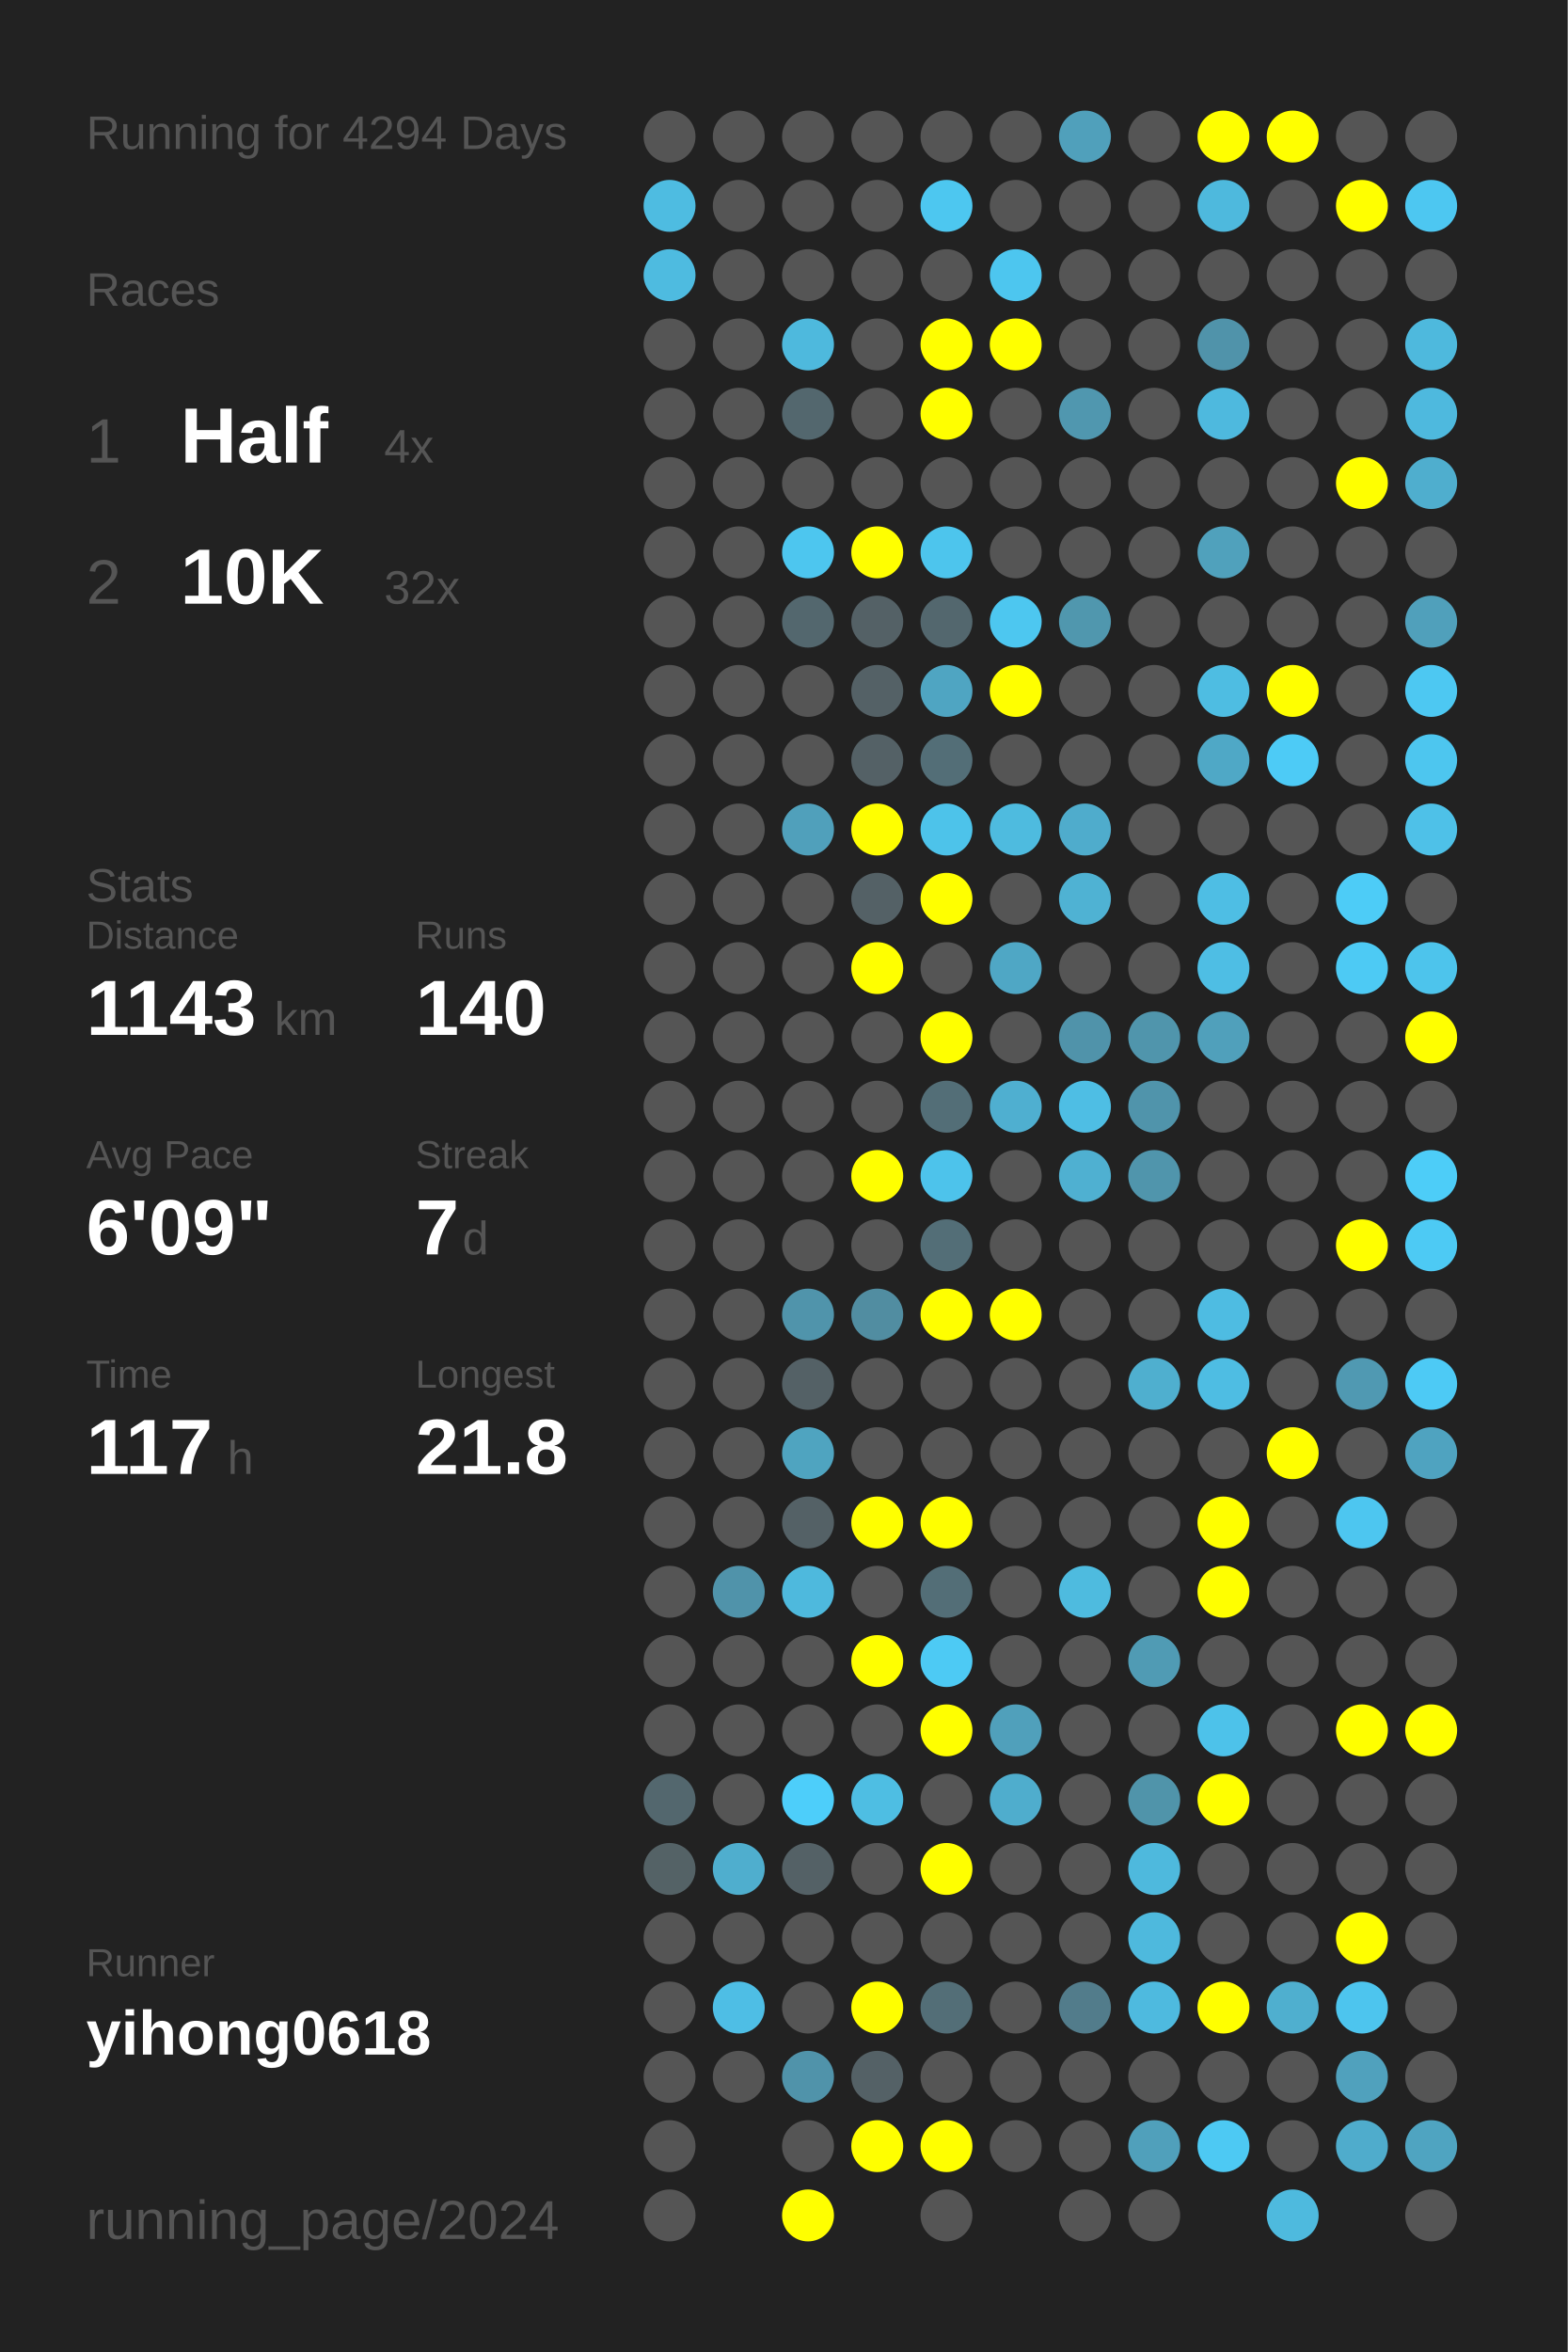
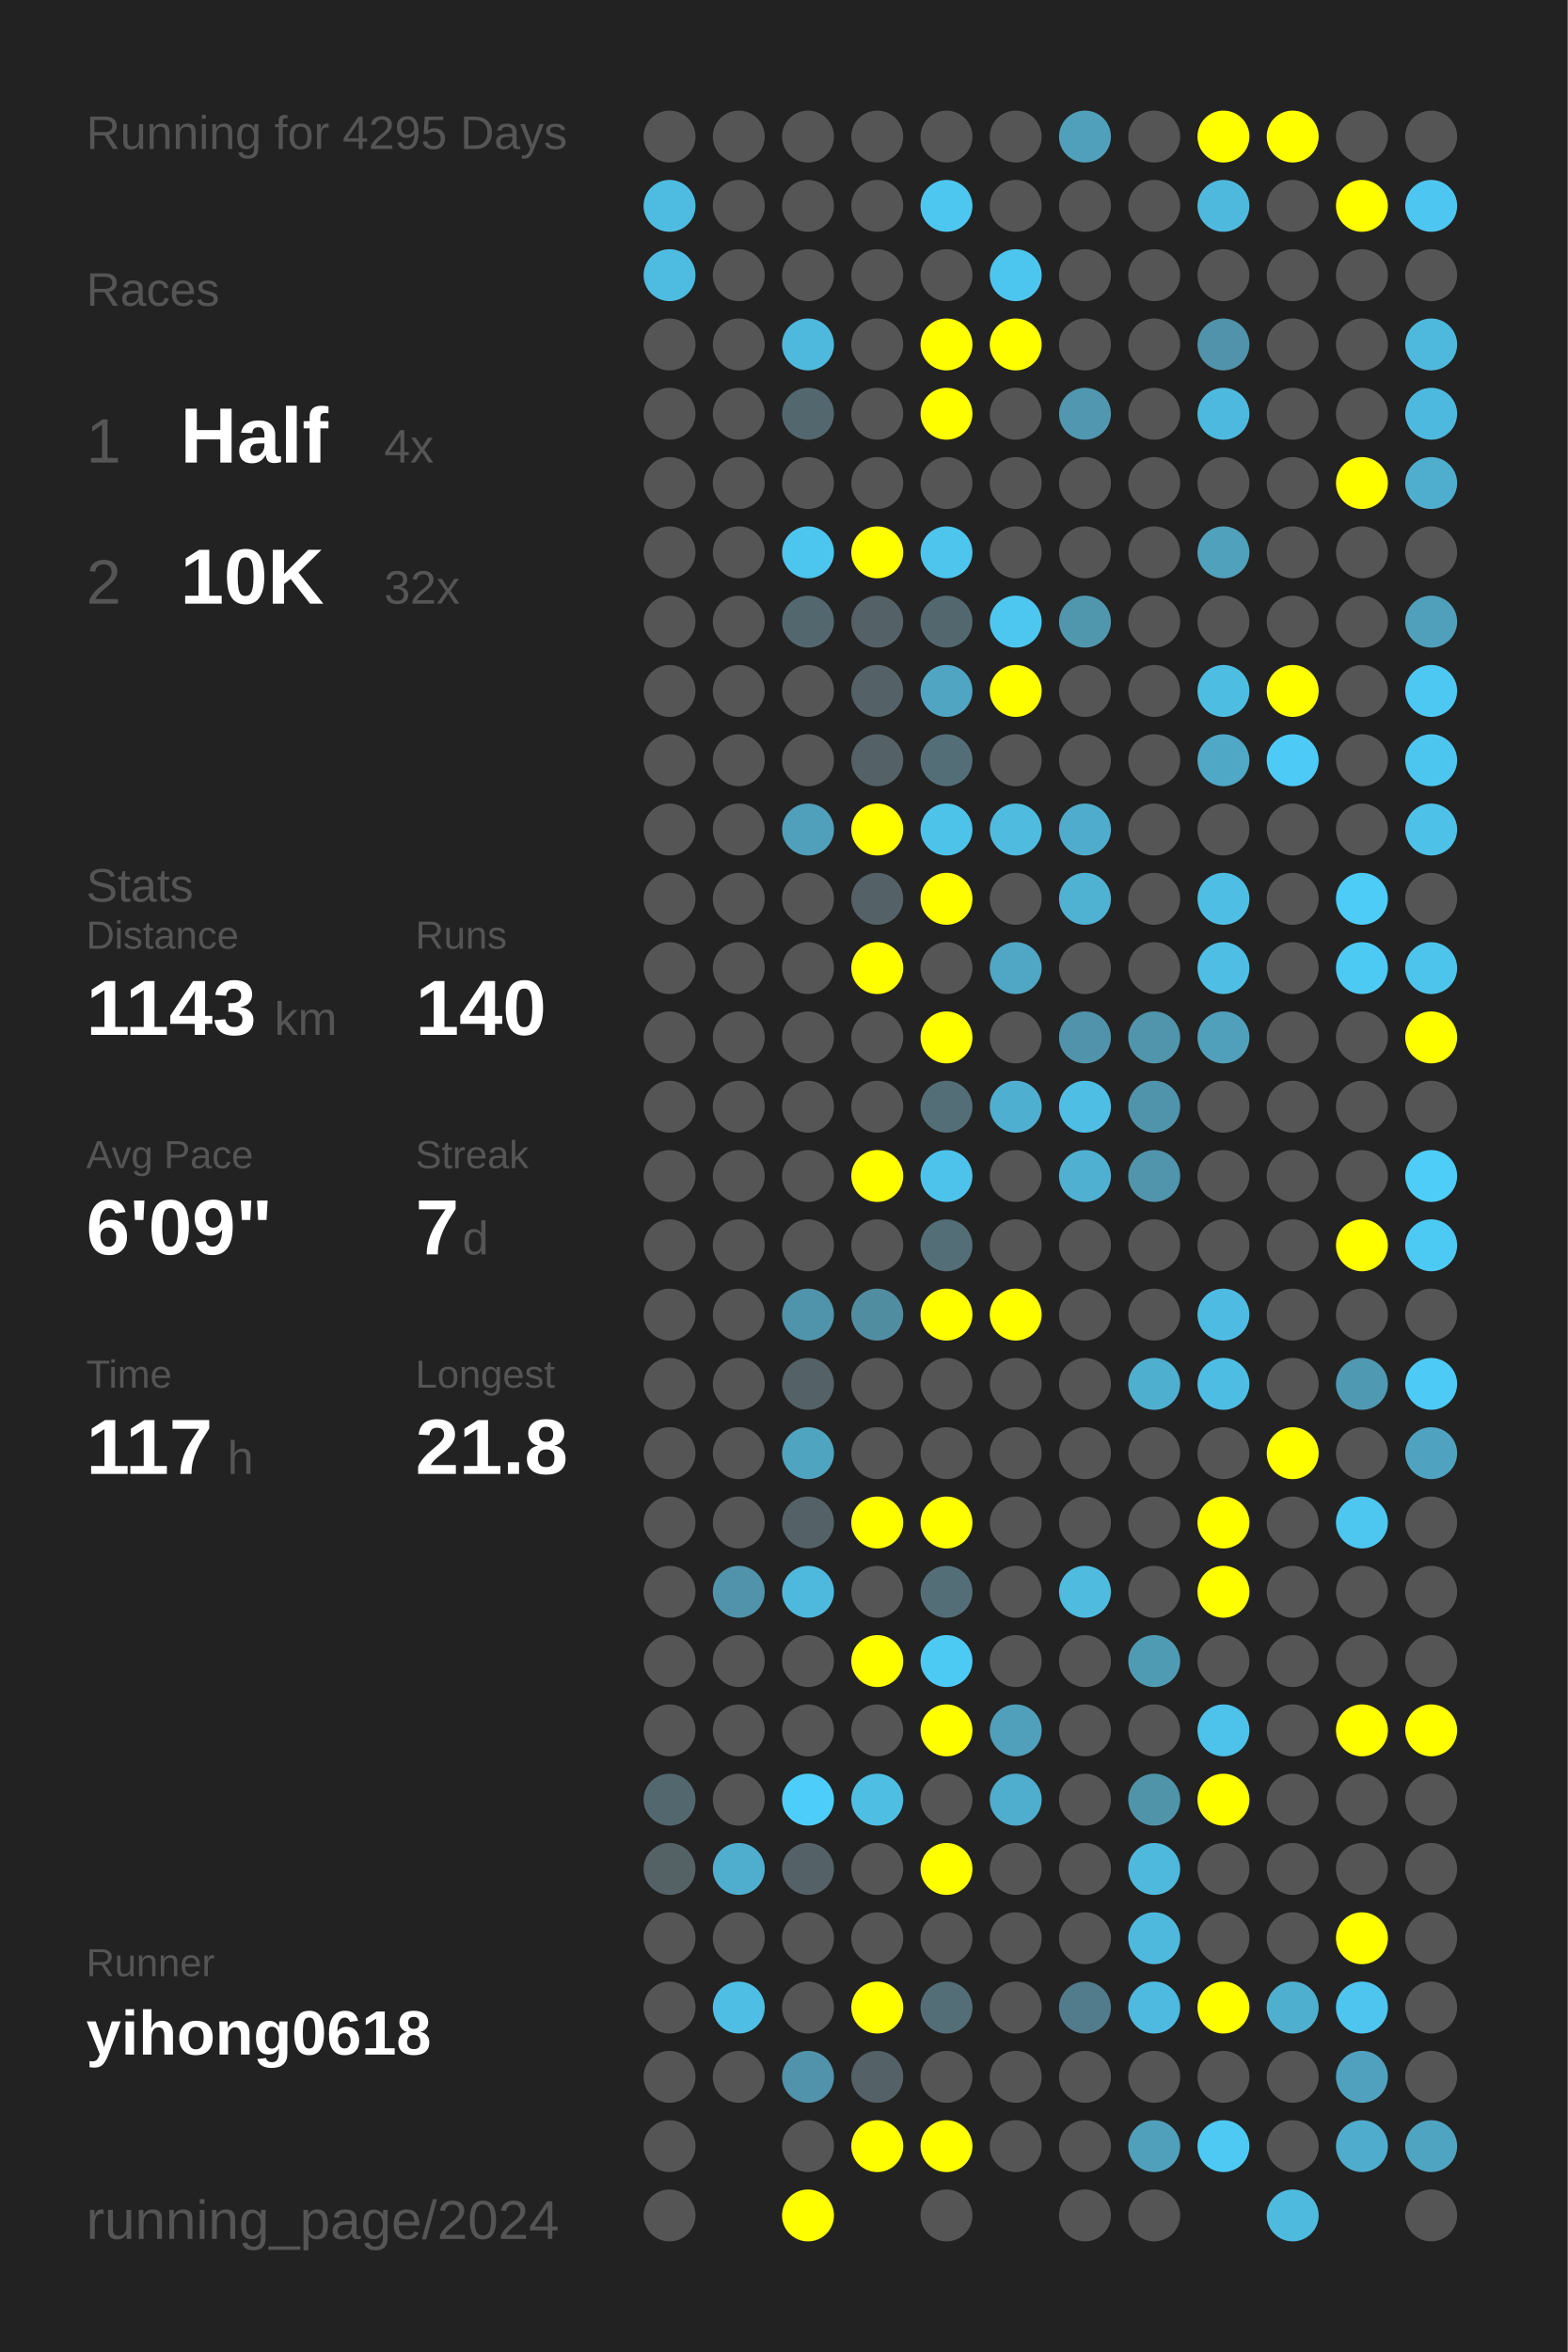
<svg xmlns="http://www.w3.org/2000/svg" baseProfile="full" height="300mm" version="1.1" viewBox="0,0,200,300" width="200mm">
  <defs />
  <rect fill="#222222" height="300" width="200" x="0" y="0" />
-   <text fill="#555555" style="font-size:6px; font-family:Arial;" x="11" y="19">Running for 4294 Days</text>
+   <text fill="#555555" style="font-size:6px; font-family:Arial;" x="11" y="19">Running for 4295 Days</text>
  <text fill="#555555" style="font-size:6px; font-family:Arial;" x="11" y="39">Races</text>
  <text fill="#555555" style="font-size:8px; font-family:Arial;" x="11" y="59">1</text>
  <text fill="#FFFFFF" style="font-size:10px; font-family:Arial; font-weight:bold;" x="23" y="59">Half</text>
  <text fill="#555555" style="font-size:6px; font-family:Arial;" x="49" y="59">4x</text>
  <text fill="#555555" style="font-size:8px; font-family:Arial;" x="11" y="77">2</text>
  <text fill="#FFFFFF" style="font-size:10px; font-family:Arial; font-weight:bold;" x="23" y="77">10K</text>
  <text fill="#555555" style="font-size:6px; font-family:Arial;" x="49" y="77">32x</text>
  <text fill="#555555" style="font-size:6px; font-family:Arial;" x="11" y="115">Stats</text>
  <text fill="#555555" style="font-size:5px; font-family:Arial;" x="11" y="121">Distance</text>
  <text fill="#FFFFFF" style="font-size:10px; font-family:Arial; font-weight:bold;" x="11" y="132">1143</text>
  <text fill="#555555" style="font-size:6px; font-family:Arial;" x="35" y="132">km</text>
  <text fill="#555555" style="font-size:5px; font-family:Arial;" x="53" y="121">Runs</text>
  <text fill="#FFFFFF" style="font-size:10px; font-family:Arial; font-weight:bold;" x="53" y="132">140</text>
  <text fill="#555555" style="font-size:5px; font-family:Arial;" x="11" y="149">Avg Pace</text>
  <text fill="#FFFFFF" style="font-size:10px; font-family:Arial; font-weight:bold;" x="11" y="160">6'09"</text>
  <text fill="#555555" style="font-size:5px; font-family:Arial;" x="53" y="149">Streak</text>
  <text fill="#FFFFFF" style="font-size:10px; font-family:Arial; font-weight:bold;" x="53" y="160">7</text>
  <text fill="#555555" style="font-size:6px; font-family:Arial;" x="59" y="160">d</text>
  <text fill="#555555" style="font-size:5px; font-family:Arial;" x="11" y="177">Time</text>
  <text fill="#FFFFFF" style="font-size:10px; font-family:Arial; font-weight:bold;" x="11" y="188">117</text>
  <text fill="#555555" style="font-size:6px; font-family:Arial;" x="29" y="188">h</text>
  <text fill="#555555" style="font-size:5px; font-family:Arial;" x="53" y="177">Longest</text>
  <text fill="#FFFFFF" style="font-size:10px; font-family:Arial; font-weight:bold;" x="53" y="188">21.8</text>
  <text fill="#555555" style="font-size:5px; font-family:Arial;" x="11" y="252.065">Runner</text>
  <text fill="#FFFFFF" style="font-size:8px; font-family:Arial; font-weight:bold;" x="11" y="262.065">yihong0618</text>
  <text fill="#555555" style="font-size:7px; font-family:Arial;" x="11" y="285.581">running_page/2024</text>
  <circle cx="85.417" cy="17.419" fill="#555555" r="3.312" />
  <circle cx="85.417" cy="26.258" fill="#4ebce1" r="3.312" />
  <circle cx="85.417" cy="35.097" fill="#4ebbe0" r="3.312" />
  <circle cx="85.417" cy="43.935" fill="#555555" r="3.312" />
  <circle cx="85.417" cy="52.774" fill="#555555" r="3.312" />
  <circle cx="85.417" cy="61.613" fill="#555555" r="3.312" />
  <circle cx="85.417" cy="70.452" fill="#555555" r="3.312" />
  <circle cx="85.417" cy="79.29" fill="#555555" r="3.312" />
  <circle cx="85.417" cy="88.129" fill="#555555" r="3.312" />
  <circle cx="85.417" cy="96.968" fill="#555555" r="3.312" />
  <circle cx="85.417" cy="105.806" fill="#555555" r="3.312" />
  <circle cx="85.417" cy="114.645" fill="#555555" r="3.312" />
  <circle cx="85.417" cy="123.484" fill="#555555" r="3.312" />
  <circle cx="85.417" cy="132.323" fill="#555555" r="3.312" />
  <circle cx="85.417" cy="141.161" fill="#555555" r="3.312" />
  <circle cx="85.417" cy="150" fill="#555555" r="3.312" />
  <circle cx="85.417" cy="158.839" fill="#555555" r="3.312" />
  <circle cx="85.417" cy="167.677" fill="#555555" r="3.312" />
  <circle cx="85.417" cy="176.516" fill="#555555" r="3.312" />
  <circle cx="85.417" cy="185.355" fill="#555555" r="3.312" />
  <circle cx="85.417" cy="194.194" fill="#555555" r="3.312" />
  <circle cx="85.417" cy="203.032" fill="#555555" r="3.312" />
  <circle cx="85.417" cy="211.871" fill="#555555" r="3.312" />
  <circle cx="85.417" cy="220.71" fill="#555555" r="3.312" />
  <circle cx="85.417" cy="229.548" fill="#53676e" r="3.312" />
  <circle cx="85.417" cy="238.387" fill="#546266" r="3.312" />
  <circle cx="85.417" cy="247.226" fill="#555555" r="3.312" />
  <circle cx="85.417" cy="256.065" fill="#555555" r="3.312" />
  <circle cx="85.417" cy="264.903" fill="#555555" r="3.312" />
  <circle cx="85.417" cy="273.742" fill="#555555" r="3.312" />
  <circle cx="85.417" cy="282.581" fill="#555555" r="3.312" />
  <circle cx="94.25" cy="17.419" fill="#555555" r="3.312" />
  <circle cx="94.25" cy="26.258" fill="#555555" r="3.312" />
  <circle cx="94.25" cy="35.097" fill="#555555" r="3.312" />
  <circle cx="94.25" cy="43.935" fill="#555555" r="3.312" />
  <circle cx="94.25" cy="52.774" fill="#555555" r="3.312" />
  <circle cx="94.25" cy="61.613" fill="#555555" r="3.312" />
  <circle cx="94.25" cy="70.452" fill="#555555" r="3.312" />
  <circle cx="94.25" cy="79.29" fill="#555555" r="3.312" />
  <circle cx="94.25" cy="88.129" fill="#555555" r="3.312" />
  <circle cx="94.25" cy="96.968" fill="#555555" r="3.312" />
  <circle cx="94.25" cy="105.806" fill="#555555" r="3.312" />
  <circle cx="94.25" cy="114.645" fill="#555555" r="3.312" />
  <circle cx="94.25" cy="123.484" fill="#555555" r="3.312" />
  <circle cx="94.25" cy="132.323" fill="#555555" r="3.312" />
  <circle cx="94.25" cy="141.161" fill="#555555" r="3.312" />
  <circle cx="94.25" cy="150" fill="#555555" r="3.312" />
  <circle cx="94.25" cy="158.839" fill="#555555" r="3.312" />
  <circle cx="94.25" cy="167.677" fill="#555555" r="3.312" />
  <circle cx="94.25" cy="176.516" fill="#555555" r="3.312" />
  <circle cx="94.25" cy="185.355" fill="#555555" r="3.312" />
  <circle cx="94.25" cy="194.194" fill="#555555" r="3.312" />
  <circle cx="94.25" cy="203.032" fill="#5093aa" r="3.312" />
  <circle cx="94.25" cy="211.871" fill="#555555" r="3.312" />
  <circle cx="94.25" cy="220.71" fill="#555555" r="3.312" />
  <circle cx="94.25" cy="229.548" fill="#555555" r="3.312" />
  <circle cx="94.25" cy="238.387" fill="#4faece" r="3.312" />
  <circle cx="94.25" cy="247.226" fill="#555555" r="3.312" />
  <circle cx="94.25" cy="256.065" fill="#4ebee5" r="3.312" />
  <circle cx="94.25" cy="264.903" fill="#555555" r="3.312" />
  <circle cx="103.083" cy="17.419" fill="#555555" r="3.312" />
  <circle cx="103.083" cy="26.258" fill="#555555" r="3.312" />
  <circle cx="103.083" cy="35.097" fill="#555555" r="3.312" />
  <circle cx="103.083" cy="43.935" fill="#4eb9dd" r="3.312" />
  <circle cx="103.083" cy="52.774" fill="#53676e" r="3.312" />
  <circle cx="103.083" cy="61.613" fill="#555555" r="3.312" />
  <circle cx="103.083" cy="70.452" fill="#4dc6ef" r="3.312" />
  <circle cx="103.083" cy="79.29" fill="#53676e" r="3.312" />
  <circle cx="103.083" cy="88.129" fill="#555555" r="3.312" />
  <circle cx="103.083" cy="96.968" fill="#555555" r="3.312" />
  <circle cx="103.083" cy="105.806" fill="#50a0bb" r="3.312" />
  <circle cx="103.083" cy="114.645" fill="#555555" r="3.312" />
  <circle cx="103.083" cy="123.484" fill="#555555" r="3.312" />
  <circle cx="103.083" cy="132.323" fill="#555555" r="3.312" />
  <circle cx="103.083" cy="141.161" fill="#555555" r="3.312" />
  <circle cx="103.083" cy="150" fill="#555555" r="3.312" />
  <circle cx="103.083" cy="158.839" fill="#555555" r="3.312" />
  <circle cx="103.083" cy="167.677" fill="#5094ab" r="3.312" />
  <circle cx="103.083" cy="176.516" fill="#546166" r="3.312" />
  <circle cx="103.083" cy="185.355" fill="#4fa4c0" r="3.312" />
  <circle cx="103.083" cy="194.194" fill="#546166" r="3.312" />
  <circle cx="103.083" cy="203.032" fill="#4eb9dd" r="3.312" />
  <circle cx="103.083" cy="211.871" fill="#555555" r="3.312" />
  <circle cx="103.083" cy="220.71" fill="#555555" r="3.312" />
  <circle cx="103.083" cy="229.548" fill="#4dcefa" r="3.312" />
  <circle cx="103.083" cy="238.387" fill="#546166" r="3.312" />
  <circle cx="103.083" cy="247.226" fill="#555555" r="3.312" />
  <circle cx="103.083" cy="256.065" fill="#555555" r="3.312" />
  <circle cx="103.083" cy="264.903" fill="#5093aa" r="3.312" />
  <circle cx="103.083" cy="273.742" fill="#555555" r="3.312" />
  <circle cx="103.083" cy="282.581" fill="#FFFF00" r="3.312" />
  <circle cx="111.917" cy="17.419" fill="#555555" r="3.312" />
  <circle cx="111.917" cy="26.258" fill="#555555" r="3.312" />
  <circle cx="111.917" cy="35.097" fill="#555555" r="3.312" />
  <circle cx="111.917" cy="43.935" fill="#555555" r="3.312" />
  <circle cx="111.917" cy="52.774" fill="#555555" r="3.312" />
  <circle cx="111.917" cy="61.613" fill="#555555" r="3.312" />
  <circle cx="111.917" cy="70.452" fill="#FFFF00" r="3.312" />
  <circle cx="111.917" cy="79.29" fill="#546166" r="3.312" />
  <circle cx="111.917" cy="88.129" fill="#546166" r="3.312" />
  <circle cx="111.917" cy="96.968" fill="#546166" r="3.312" />
  <circle cx="111.917" cy="105.806" fill="#FFFF00" r="3.312" />
  <circle cx="111.917" cy="114.645" fill="#546166" r="3.312" />
  <circle cx="111.917" cy="123.484" fill="#FFFF00" r="3.312" />
  <circle cx="111.917" cy="132.323" fill="#555555" r="3.312" />
  <circle cx="111.917" cy="141.161" fill="#555555" r="3.312" />
  <circle cx="111.917" cy="150" fill="#FFFF00" r="3.312" />
  <circle cx="111.917" cy="158.839" fill="#555555" r="3.312" />
  <circle cx="111.917" cy="167.677" fill="#518da1" r="3.312" />
  <circle cx="111.917" cy="176.516" fill="#555555" r="3.312" />
  <circle cx="111.917" cy="185.355" fill="#555555" r="3.312" />
  <circle cx="111.917" cy="194.194" fill="#FFFF00" r="3.312" />
  <circle cx="111.917" cy="203.032" fill="#555555" r="3.312" />
  <circle cx="111.917" cy="211.871" fill="#FFFF00" r="3.312" />
  <circle cx="111.917" cy="220.71" fill="#555555" r="3.312" />
  <circle cx="111.917" cy="229.548" fill="#4ebee3" r="3.312" />
  <circle cx="111.917" cy="238.387" fill="#555555" r="3.312" />
  <circle cx="111.917" cy="247.226" fill="#555555" r="3.312" />
  <circle cx="111.917" cy="256.065" fill="#FFFF00" r="3.312" />
  <circle cx="111.917" cy="264.903" fill="#546166" r="3.312" />
  <circle cx="111.917" cy="273.742" fill="#FFFF00" r="3.312" />
  <circle cx="120.75" cy="17.419" fill="#555555" r="3.312" />
  <circle cx="120.75" cy="26.258" fill="#4dc7f0" r="3.312" />
  <circle cx="120.75" cy="35.097" fill="#555555" r="3.312" />
  <circle cx="120.75" cy="43.935" fill="#FFFF00" r="3.312" />
  <circle cx="120.75" cy="52.774" fill="#FFFF00" r="3.312" />
  <circle cx="120.75" cy="61.613" fill="#555555" r="3.312" />
  <circle cx="120.75" cy="70.452" fill="#4dc5ed" r="3.312" />
  <circle cx="120.75" cy="79.29" fill="#53676e" r="3.312" />
  <circle cx="120.75" cy="88.129" fill="#4fa5c2" r="3.312" />
  <circle cx="120.75" cy="96.968" fill="#536e77" r="3.312" />
  <circle cx="120.75" cy="105.806" fill="#4dc3ea" r="3.312" />
  <circle cx="120.75" cy="114.645" fill="#FFFF00" r="3.312" />
  <circle cx="120.75" cy="123.484" fill="#555555" r="3.312" />
  <circle cx="120.75" cy="132.323" fill="#FFFF00" r="3.312" />
  <circle cx="120.75" cy="141.161" fill="#536e77" r="3.312" />
  <circle cx="120.75" cy="150" fill="#4dc3eb" r="3.312" />
  <circle cx="120.75" cy="158.839" fill="#536e77" r="3.312" />
  <circle cx="120.75" cy="167.677" fill="#FFFF00" r="3.312" />
  <circle cx="120.75" cy="176.516" fill="#555555" r="3.312" />
  <circle cx="120.75" cy="185.355" fill="#555555" r="3.312" />
  <circle cx="120.75" cy="194.194" fill="#FFFF00" r="3.312" />
  <circle cx="120.75" cy="203.032" fill="#536e77" r="3.312" />
  <circle cx="120.75" cy="211.871" fill="#4dcaf4" r="3.312" />
  <circle cx="120.75" cy="220.71" fill="#FFFF00" r="3.312" />
  <circle cx="120.75" cy="229.548" fill="#555555" r="3.312" />
  <circle cx="120.75" cy="238.387" fill="#FFFF00" r="3.312" />
  <circle cx="120.75" cy="247.226" fill="#555555" r="3.312" />
  <circle cx="120.75" cy="256.065" fill="#536e77" r="3.312" />
  <circle cx="120.75" cy="264.903" fill="#555555" r="3.312" />
  <circle cx="120.75" cy="273.742" fill="#FFFF00" r="3.312" />
  <circle cx="120.75" cy="282.581" fill="#555555" r="3.312" />
  <circle cx="129.583" cy="17.419" fill="#555555" r="3.312" />
  <circle cx="129.583" cy="26.258" fill="#555555" r="3.312" />
  <circle cx="129.583" cy="35.097" fill="#4dc6ef" r="3.312" />
  <circle cx="129.583" cy="43.935" fill="#FFFF00" r="3.312" />
  <circle cx="129.583" cy="52.774" fill="#555555" r="3.312" />
  <circle cx="129.583" cy="61.613" fill="#555555" r="3.312" />
  <circle cx="129.583" cy="70.452" fill="#555555" r="3.312" />
  <circle cx="129.583" cy="79.29" fill="#4dc7f0" r="3.312" />
  <circle cx="129.583" cy="88.129" fill="#FFFF00" r="3.312" />
  <circle cx="129.583" cy="96.968" fill="#555555" r="3.312" />
  <circle cx="129.583" cy="105.806" fill="#4ebbdf" r="3.312" />
  <circle cx="129.583" cy="114.645" fill="#555555" r="3.312" />
  <circle cx="129.583" cy="123.484" fill="#4fa7c5" r="3.312" />
  <circle cx="129.583" cy="132.323" fill="#555555" r="3.312" />
  <circle cx="129.583" cy="141.161" fill="#4fafd0" r="3.312" />
  <circle cx="129.583" cy="150" fill="#555555" r="3.312" />
  <circle cx="129.583" cy="158.839" fill="#555555" r="3.312" />
  <circle cx="129.583" cy="167.677" fill="#FFFF00" r="3.312" />
  <circle cx="129.583" cy="176.516" fill="#555555" r="3.312" />
  <circle cx="129.583" cy="185.355" fill="#555555" r="3.312" />
  <circle cx="129.583" cy="194.194" fill="#555555" r="3.312" />
  <circle cx="129.583" cy="203.032" fill="#555555" r="3.312" />
  <circle cx="129.583" cy="211.871" fill="#555555" r="3.312" />
  <circle cx="129.583" cy="220.71" fill="#50a0bb" r="3.312" />
  <circle cx="129.583" cy="229.548" fill="#4fadcd" r="3.312" />
  <circle cx="129.583" cy="238.387" fill="#555555" r="3.312" />
  <circle cx="129.583" cy="247.226" fill="#555555" r="3.312" />
  <circle cx="129.583" cy="256.065" fill="#555555" r="3.312" />
  <circle cx="129.583" cy="264.903" fill="#555555" r="3.312" />
  <circle cx="129.583" cy="273.742" fill="#555555" r="3.312" />
  <circle cx="138.417" cy="17.419" fill="#50a0bb" r="3.312" />
  <circle cx="138.417" cy="26.258" fill="#555555" r="3.312" />
  <circle cx="138.417" cy="35.097" fill="#555555" r="3.312" />
  <circle cx="138.417" cy="43.935" fill="#555555" r="3.312" />
  <circle cx="138.417" cy="52.774" fill="#5097af" r="3.312" />
  <circle cx="138.417" cy="61.613" fill="#555555" r="3.312" />
  <circle cx="138.417" cy="70.452" fill="#555555" r="3.312" />
  <circle cx="138.417" cy="79.29" fill="#5097ae" r="3.312" />
  <circle cx="138.417" cy="88.129" fill="#555555" r="3.312" />
  <circle cx="138.417" cy="96.968" fill="#555555" r="3.312" />
  <circle cx="138.417" cy="105.806" fill="#4faccc" r="3.312" />
  <circle cx="138.417" cy="114.645" fill="#4fb2d3" r="3.312" />
  <circle cx="138.417" cy="123.484" fill="#555555" r="3.312" />
  <circle cx="138.417" cy="132.323" fill="#5093aa" r="3.312" />
  <circle cx="138.417" cy="141.161" fill="#4ebee4" r="3.312" />
  <circle cx="138.417" cy="150" fill="#4fb0d1" r="3.312" />
  <circle cx="138.417" cy="158.839" fill="#555555" r="3.312" />
  <circle cx="138.417" cy="167.677" fill="#555555" r="3.312" />
  <circle cx="138.417" cy="176.516" fill="#555555" r="3.312" />
  <circle cx="138.417" cy="185.355" fill="#555555" r="3.312" />
  <circle cx="138.417" cy="194.194" fill="#555555" r="3.312" />
  <circle cx="138.417" cy="203.032" fill="#4ebbdf" r="3.312" />
  <circle cx="138.417" cy="211.871" fill="#555555" r="3.312" />
  <circle cx="138.417" cy="220.71" fill="#555555" r="3.312" />
  <circle cx="138.417" cy="229.548" fill="#555555" r="3.312" />
  <circle cx="138.417" cy="238.387" fill="#555555" r="3.312" />
  <circle cx="138.417" cy="247.226" fill="#555555" r="3.312" />
  <circle cx="138.417" cy="256.065" fill="#527c8b" r="3.312" />
  <circle cx="138.417" cy="264.903" fill="#555555" r="3.312" />
  <circle cx="138.417" cy="273.742" fill="#555555" r="3.312" />
  <circle cx="138.417" cy="282.581" fill="#555555" r="3.312" />
  <circle cx="147.25" cy="17.419" fill="#555555" r="3.312" />
  <circle cx="147.25" cy="26.258" fill="#555555" r="3.312" />
  <circle cx="147.25" cy="35.097" fill="#555555" r="3.312" />
  <circle cx="147.25" cy="43.935" fill="#555555" r="3.312" />
  <circle cx="147.25" cy="52.774" fill="#555555" r="3.312" />
  <circle cx="147.25" cy="61.613" fill="#555555" r="3.312" />
  <circle cx="147.25" cy="70.452" fill="#555555" r="3.312" />
  <circle cx="147.25" cy="79.29" fill="#555555" r="3.312" />
  <circle cx="147.25" cy="88.129" fill="#555555" r="3.312" />
  <circle cx="147.25" cy="96.968" fill="#555555" r="3.312" />
  <circle cx="147.25" cy="105.806" fill="#555555" r="3.312" />
  <circle cx="147.25" cy="114.645" fill="#555555" r="3.312" />
  <circle cx="147.25" cy="123.484" fill="#555555" r="3.312" />
  <circle cx="147.25" cy="132.323" fill="#5095ac" r="3.312" />
  <circle cx="147.25" cy="141.161" fill="#5094ab" r="3.312" />
  <circle cx="147.25" cy="150" fill="#5095ac" r="3.312" />
  <circle cx="147.25" cy="158.839" fill="#555555" r="3.312" />
  <circle cx="147.25" cy="167.677" fill="#555555" r="3.312" />
  <circle cx="147.25" cy="176.516" fill="#4fafcf" r="3.312" />
  <circle cx="147.25" cy="185.355" fill="#555555" r="3.312" />
  <circle cx="147.25" cy="194.194" fill="#555555" r="3.312" />
  <circle cx="147.25" cy="203.032" fill="#555555" r="3.312" />
  <circle cx="147.25" cy="211.871" fill="#509bb4" r="3.312" />
  <circle cx="147.25" cy="220.71" fill="#555555" r="3.312" />
  <circle cx="147.25" cy="229.548" fill="#5094aa" r="3.312" />
  <circle cx="147.25" cy="238.387" fill="#4eb9dd" r="3.312" />
  <circle cx="147.25" cy="247.226" fill="#4eb9dd" r="3.312" />
  <circle cx="147.25" cy="256.065" fill="#4ebadf" r="3.312" />
  <circle cx="147.25" cy="264.903" fill="#555555" r="3.312" />
  <circle cx="147.25" cy="273.742" fill="#50a0bb" r="3.312" />
  <circle cx="147.25" cy="282.581" fill="#555555" r="3.312" />
  <circle cx="156.083" cy="17.419" fill="#FFFF00" r="3.312" />
  <circle cx="156.083" cy="26.258" fill="#4eb9dd" r="3.312" />
  <circle cx="156.083" cy="35.097" fill="#555555" r="3.312" />
  <circle cx="156.083" cy="43.935" fill="#5093aa" r="3.312" />
  <circle cx="156.083" cy="52.774" fill="#4eb9de" r="3.312" />
  <circle cx="156.083" cy="61.613" fill="#555555" r="3.312" />
  <circle cx="156.083" cy="70.452" fill="#50a1bc" r="3.312" />
  <circle cx="156.083" cy="79.29" fill="#555555" r="3.312" />
  <circle cx="156.083" cy="88.129" fill="#4ebde2" r="3.312" />
  <circle cx="156.083" cy="96.968" fill="#4fa8c6" r="3.312" />
  <circle cx="156.083" cy="105.806" fill="#555555" r="3.312" />
  <circle cx="156.083" cy="114.645" fill="#4ebee4" r="3.312" />
  <circle cx="156.083" cy="123.484" fill="#4ebee4" r="3.312" />
  <circle cx="156.083" cy="132.323" fill="#50a0bb" r="3.312" />
  <circle cx="156.083" cy="141.161" fill="#555555" r="3.312" />
  <circle cx="156.083" cy="150" fill="#555555" r="3.312" />
  <circle cx="156.083" cy="158.839" fill="#555555" r="3.312" />
  <circle cx="156.083" cy="167.677" fill="#4ebce2" r="3.312" />
  <circle cx="156.083" cy="176.516" fill="#4ebde3" r="3.312" />
  <circle cx="156.083" cy="185.355" fill="#555555" r="3.312" />
  <circle cx="156.083" cy="194.194" fill="#FFFF00" r="3.312" />
  <circle cx="156.083" cy="203.032" fill="#FFFF00" r="3.312" />
  <circle cx="156.083" cy="211.871" fill="#555555" r="3.312" />
  <circle cx="156.083" cy="220.71" fill="#4dc2ea" r="3.312" />
  <circle cx="156.083" cy="229.548" fill="#FFFF00" r="3.312" />
  <circle cx="156.083" cy="238.387" fill="#555555" r="3.312" />
  <circle cx="156.083" cy="247.226" fill="#555555" r="3.312" />
  <circle cx="156.083" cy="256.065" fill="#FFFF00" r="3.312" />
  <circle cx="156.083" cy="264.903" fill="#555555" r="3.312" />
  <circle cx="156.083" cy="273.742" fill="#4dc9f3" r="3.312" />
  <circle cx="164.917" cy="17.419" fill="#FFFF00" r="3.312" />
  <circle cx="164.917" cy="26.258" fill="#555555" r="3.312" />
  <circle cx="164.917" cy="35.097" fill="#555555" r="3.312" />
  <circle cx="164.917" cy="43.935" fill="#555555" r="3.312" />
  <circle cx="164.917" cy="52.774" fill="#555555" r="3.312" />
  <circle cx="164.917" cy="61.613" fill="#555555" r="3.312" />
  <circle cx="164.917" cy="70.452" fill="#555555" r="3.312" />
  <circle cx="164.917" cy="79.29" fill="#555555" r="3.312" />
  <circle cx="164.917" cy="88.129" fill="#FFFF00" r="3.312" />
  <circle cx="164.917" cy="96.968" fill="#4dcbf6" r="3.312" />
  <circle cx="164.917" cy="105.806" fill="#555555" r="3.312" />
  <circle cx="164.917" cy="114.645" fill="#555555" r="3.312" />
  <circle cx="164.917" cy="123.484" fill="#555555" r="3.312" />
  <circle cx="164.917" cy="132.323" fill="#555555" r="3.312" />
  <circle cx="164.917" cy="141.161" fill="#555555" r="3.312" />
  <circle cx="164.917" cy="150" fill="#555555" r="3.312" />
  <circle cx="164.917" cy="158.839" fill="#555555" r="3.312" />
  <circle cx="164.917" cy="167.677" fill="#555555" r="3.312" />
  <circle cx="164.917" cy="176.516" fill="#555555" r="3.312" />
  <circle cx="164.917" cy="185.355" fill="#FFFF00" r="3.312" />
  <circle cx="164.917" cy="194.194" fill="#555555" r="3.312" />
  <circle cx="164.917" cy="203.032" fill="#555555" r="3.312" />
  <circle cx="164.917" cy="211.871" fill="#555555" r="3.312" />
  <circle cx="164.917" cy="220.71" fill="#555555" r="3.312" />
  <circle cx="164.917" cy="229.548" fill="#555555" r="3.312" />
  <circle cx="164.917" cy="238.387" fill="#555555" r="3.312" />
  <circle cx="164.917" cy="247.226" fill="#555555" r="3.312" />
  <circle cx="164.917" cy="256.065" fill="#4fafcf" r="3.312" />
  <circle cx="164.917" cy="264.903" fill="#555555" r="3.312" />
  <circle cx="164.917" cy="273.742" fill="#555555" r="3.312" />
  <circle cx="164.917" cy="282.581" fill="#4ebade" r="3.312" />
  <circle cx="173.75" cy="17.419" fill="#555555" r="3.312" />
  <circle cx="173.75" cy="26.258" fill="#FFFF00" r="3.312" />
  <circle cx="173.75" cy="35.097" fill="#555555" r="3.312" />
  <circle cx="173.75" cy="43.935" fill="#555555" r="3.312" />
  <circle cx="173.75" cy="52.774" fill="#555555" r="3.312" />
  <circle cx="173.75" cy="61.613" fill="#FFFF00" r="3.312" />
  <circle cx="173.75" cy="70.452" fill="#555555" r="3.312" />
  <circle cx="173.75" cy="79.29" fill="#555555" r="3.312" />
  <circle cx="173.75" cy="88.129" fill="#555555" r="3.312" />
  <circle cx="173.75" cy="96.968" fill="#555555" r="3.312" />
  <circle cx="173.75" cy="105.806" fill="#555555" r="3.312" />
  <circle cx="173.75" cy="114.645" fill="#4dccf7" r="3.312" />
  <circle cx="173.75" cy="123.484" fill="#4dcaf4" r="3.312" />
  <circle cx="173.75" cy="132.323" fill="#555555" r="3.312" />
  <circle cx="173.75" cy="141.161" fill="#555555" r="3.312" />
  <circle cx="173.75" cy="150" fill="#555555" r="3.312" />
  <circle cx="173.75" cy="158.839" fill="#FFFF00" r="3.312" />
  <circle cx="173.75" cy="167.677" fill="#555555" r="3.312" />
  <circle cx="173.75" cy="176.516" fill="#5099b2" r="3.312" />
  <circle cx="173.75" cy="185.355" fill="#555555" r="3.312" />
  <circle cx="173.75" cy="194.194" fill="#4dc6f0" r="3.312" />
  <circle cx="173.75" cy="203.032" fill="#555555" r="3.312" />
  <circle cx="173.75" cy="211.871" fill="#555555" r="3.312" />
  <circle cx="173.75" cy="220.71" fill="#FFFF00" r="3.312" />
  <circle cx="173.75" cy="229.548" fill="#555555" r="3.312" />
  <circle cx="173.75" cy="238.387" fill="#555555" r="3.312" />
  <circle cx="173.75" cy="247.226" fill="#FFFF00" r="3.312" />
  <circle cx="173.75" cy="256.065" fill="#4dc5ee" r="3.312" />
  <circle cx="173.75" cy="264.903" fill="#50a1bd" r="3.312" />
  <circle cx="173.75" cy="273.742" fill="#4faccc" r="3.312" />
  <circle cx="182.583" cy="17.419" fill="#555555" r="3.312" />
  <circle cx="182.583" cy="26.258" fill="#4dc7f1" r="3.312" />
  <circle cx="182.583" cy="35.097" fill="#555555" r="3.312" />
  <circle cx="182.583" cy="43.935" fill="#4eb9dd" r="3.312" />
  <circle cx="182.583" cy="52.774" fill="#4eb9de" r="3.312" />
  <circle cx="182.583" cy="61.613" fill="#4faece" r="3.312" />
  <circle cx="182.583" cy="70.452" fill="#555555" r="3.312" />
  <circle cx="182.583" cy="79.29" fill="#50a0bb" r="3.312" />
  <circle cx="182.583" cy="88.129" fill="#4dc8f2" r="3.312" />
  <circle cx="182.583" cy="96.968" fill="#4dc6ef" r="3.312" />
  <circle cx="182.583" cy="105.806" fill="#4ec1e8" r="3.312" />
  <circle cx="182.583" cy="114.645" fill="#555555" r="3.312" />
  <circle cx="182.583" cy="123.484" fill="#4dc4ec" r="3.312" />
  <circle cx="182.583" cy="132.323" fill="#FFFF00" r="3.312" />
  <circle cx="182.583" cy="141.161" fill="#555555" r="3.312" />
  <circle cx="182.583" cy="150" fill="#4dcdf8" r="3.312" />
  <circle cx="182.583" cy="158.839" fill="#4dcaf4" r="3.312" />
  <circle cx="182.583" cy="167.677" fill="#555555" r="3.312" />
  <circle cx="182.583" cy="176.516" fill="#4dcaf5" r="3.312" />
  <circle cx="182.583" cy="185.355" fill="#4fa3c0" r="3.312" />
  <circle cx="182.583" cy="194.194" fill="#555555" r="3.312" />
  <circle cx="182.583" cy="203.032" fill="#555555" r="3.312" />
  <circle cx="182.583" cy="211.871" fill="#555555" r="3.312" />
  <circle cx="182.583" cy="220.71" fill="#FFFF00" r="3.312" />
  <circle cx="182.583" cy="229.548" fill="#555555" r="3.312" />
  <circle cx="182.583" cy="238.387" fill="#555555" r="3.312" />
  <circle cx="182.583" cy="247.226" fill="#555555" r="3.312" />
  <circle cx="182.583" cy="256.065" fill="#555555" r="3.312" />
  <circle cx="182.583" cy="264.903" fill="#555555" r="3.312" />
  <circle cx="182.583" cy="273.742" fill="#4fa4c1" r="3.312" />
  <circle cx="182.583" cy="282.581" fill="#555555" r="3.312" />
</svg>
